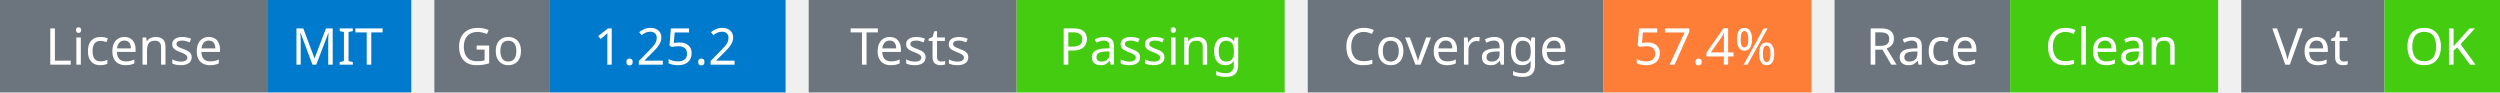
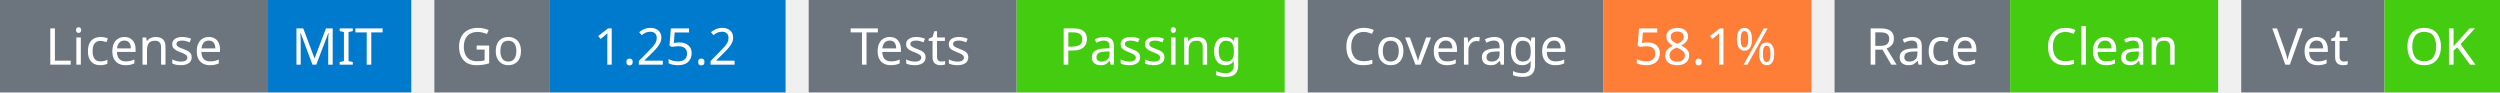
<svg xmlns="http://www.w3.org/2000/svg" width="541" height="20" viewBox="0 0 541 20">
  <g transform="translate(0, 0)">
    <rect x="0" y="0" width="58" height="20" fill="#6c757d" />
    <rect x="58" y="0" width="31" height="20" fill="#007acc" />
    <text x="29" y="14" text-anchor="middle" font-family="sans-serif" font-size="11" fill="white">License</text>
    <text x="73" y="14" text-anchor="middle" font-family="sans-serif" font-size="11" fill="white">MIT</text>
  </g>
  <g transform="translate(94, 0)">
    <rect x="0" y="0" width="25" height="20" fill="#6c757d" />
    <rect x="25" y="0" width="51" height="20" fill="#007acc" />
    <text x="12" y="14" text-anchor="middle" font-family="sans-serif" font-size="11" fill="white">Go</text>
    <text x="50" y="14" text-anchor="middle" font-family="sans-serif" font-size="11" fill="white">1.25.2</text>
  </g>
  <g transform="translate(175, 0)">
    <rect x="0" y="0" width="45" height="20" fill="#6c757d" />
    <rect x="45" y="0" width="58" height="20" fill="#4c1" />
    <text x="22" y="14" text-anchor="middle" font-family="sans-serif" font-size="11" fill="white">Tests</text>
    <text x="74" y="14" text-anchor="middle" font-family="sans-serif" font-size="11" fill="white">Passing</text>
  </g>
  <g transform="translate(283, 0)">
    <rect x="0" y="0" width="64" height="20" fill="#6c757d" />
    <rect x="64" y="0" width="45" height="20" fill="#fe7d37" />
    <text x="32" y="14" text-anchor="middle" font-family="sans-serif" font-size="11" fill="white">Coverage</text>
-     <text x="86" y="14" text-anchor="middle" font-family="sans-serif" font-size="11" fill="white">57.4%</text>
+     <text x="86" y="14" text-anchor="middle" font-family="sans-serif" font-size="11" fill="white">58.1%</text>
  </g>
  <g transform="translate(397, 0)">
    <rect x="0" y="0" width="38" height="20" fill="#6c757d" />
    <rect x="38" y="0" width="45" height="20" fill="#4c1" />
    <text x="19" y="14" text-anchor="middle" font-family="sans-serif" font-size="11" fill="white">Race</text>
    <text x="60" y="14" text-anchor="middle" font-family="sans-serif" font-size="11" fill="white">Clean</text>
  </g>
  <g transform="translate(485, 0)">
    <rect x="0" y="0" width="31" height="20" fill="#6c757d" />
    <rect x="31" y="0" width="25" height="20" fill="#4c1" />
    <text x="15" y="14" text-anchor="middle" font-family="sans-serif" font-size="11" fill="white">Vet</text>
    <text x="43" y="14" text-anchor="middle" font-family="sans-serif" font-size="11" fill="white">OK</text>
  </g>
</svg>
